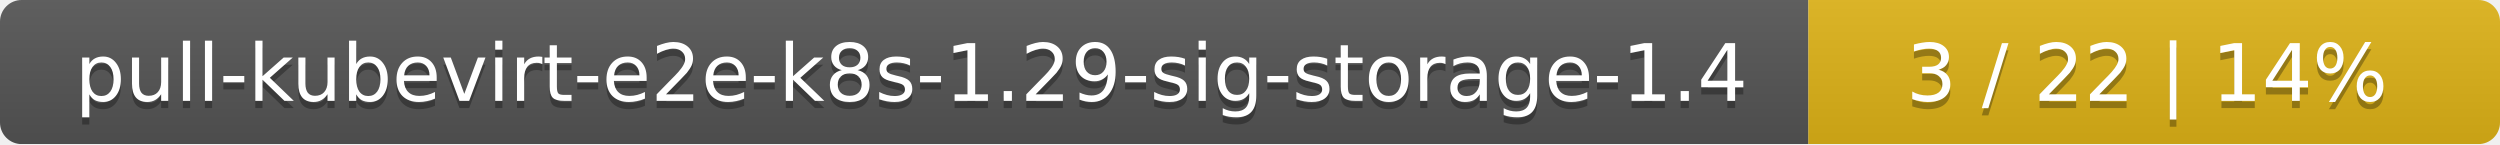
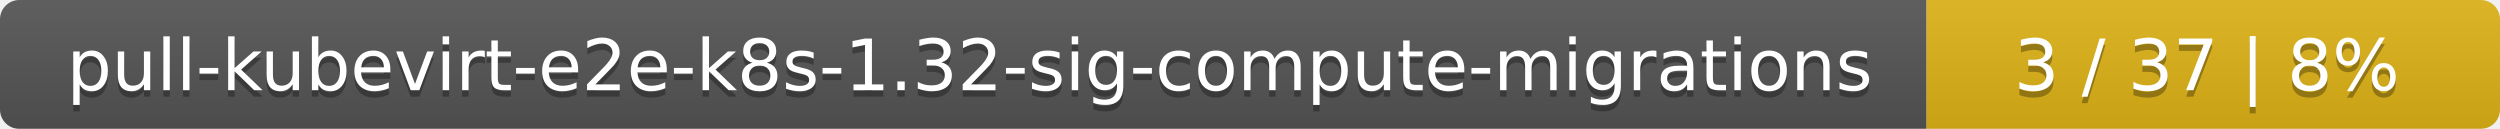
- <svg xmlns="http://www.w3.org/2000/svg" width="347" height="20">
+ <svg xmlns="http://www.w3.org/2000/svg" width="388" height="20">
  <linearGradient id="smooth" x2="0" y2="100%">
    <stop offset="0" stop-color="#bbb" stop-opacity=".1" />
    <stop offset="1" stop-opacity=".1" />
  </linearGradient>
  <mask id="round">
-     <rect width="347" height="20" rx="3" fill="#fff" />
+     <rect width="388" height="20" rx="3" fill="#fff" />
  </mask>
  <g mask="url(#round)">
-     <rect width="251" height="20" fill="#555" />
-     <rect x="251" width="96" height="20" fill="#dfb317" />
-     <rect width="347" height="20" fill="url(#smooth)" />
+     <rect width="299" height="20" fill="#555" />
+     <rect x="299" width="89" height="20" fill="#dfb317" />
+     <rect width="388" height="20" fill="url(#smooth)" />
  </g>
  <g fill="#fff" text-anchor="middle" font-family="DejaVu Sans,Verdana,Geneva,sans-serif" font-size="11">
-     <text x="126.5" y="15" fill="#010101" fill-opacity=".3">pull-kubevirt-e2e-k8s-1.29-sig-storage-1.4</text>
-     <text x="126.5" y="14">pull-kubevirt-e2e-k8s-1.29-sig-storage-1.4</text>
-     <text x="298" y="15" fill="#010101" fill-opacity=".3">3 / 22    |    14%</text>
-     <text x="298" y="14">3 / 22    |    14%</text>
+     <text x="150.5" y="15" fill="#010101" fill-opacity=".3">pull-kubevirt-e2e-k8s-1.32-sig-compute-migrations</text>
+     <text x="150.5" y="14">pull-kubevirt-e2e-k8s-1.32-sig-compute-migrations</text>
+     <text x="342.5" y="15" fill="#010101" fill-opacity=".3">3 / 37    |    8%</text>
+     <text x="342.5" y="14">3 / 37    |    8%</text>
  </g>
</svg>
